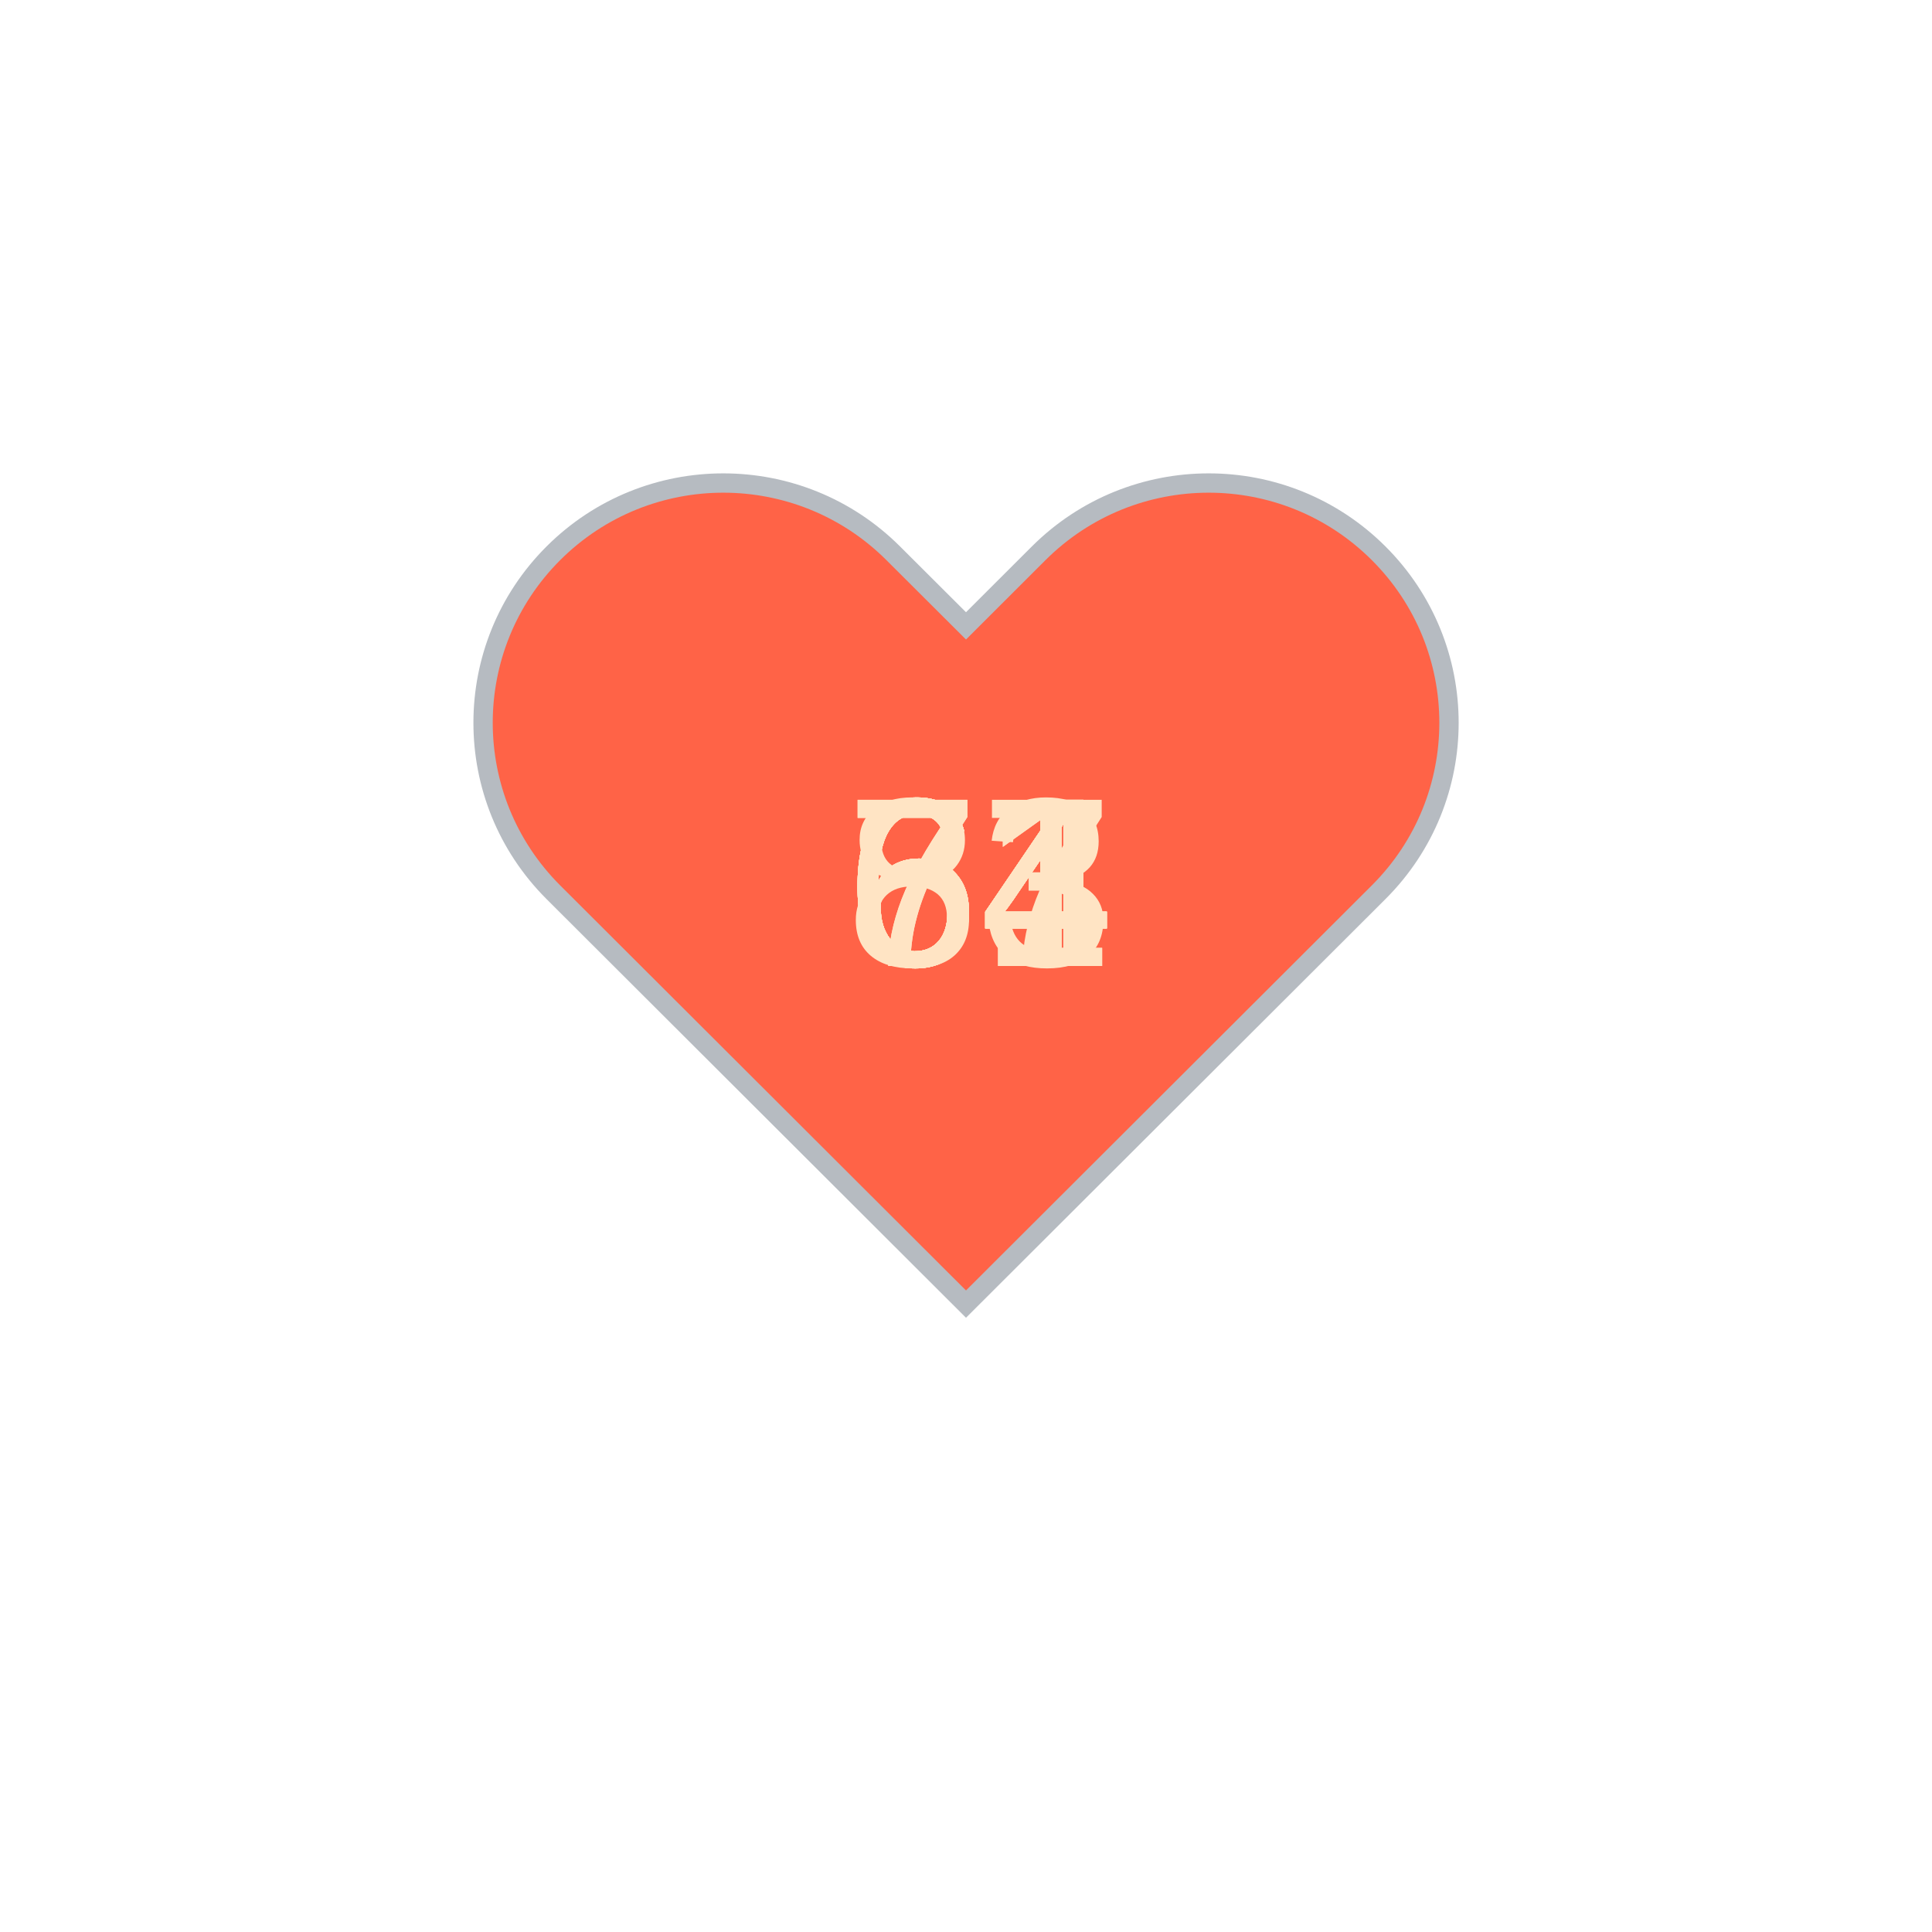
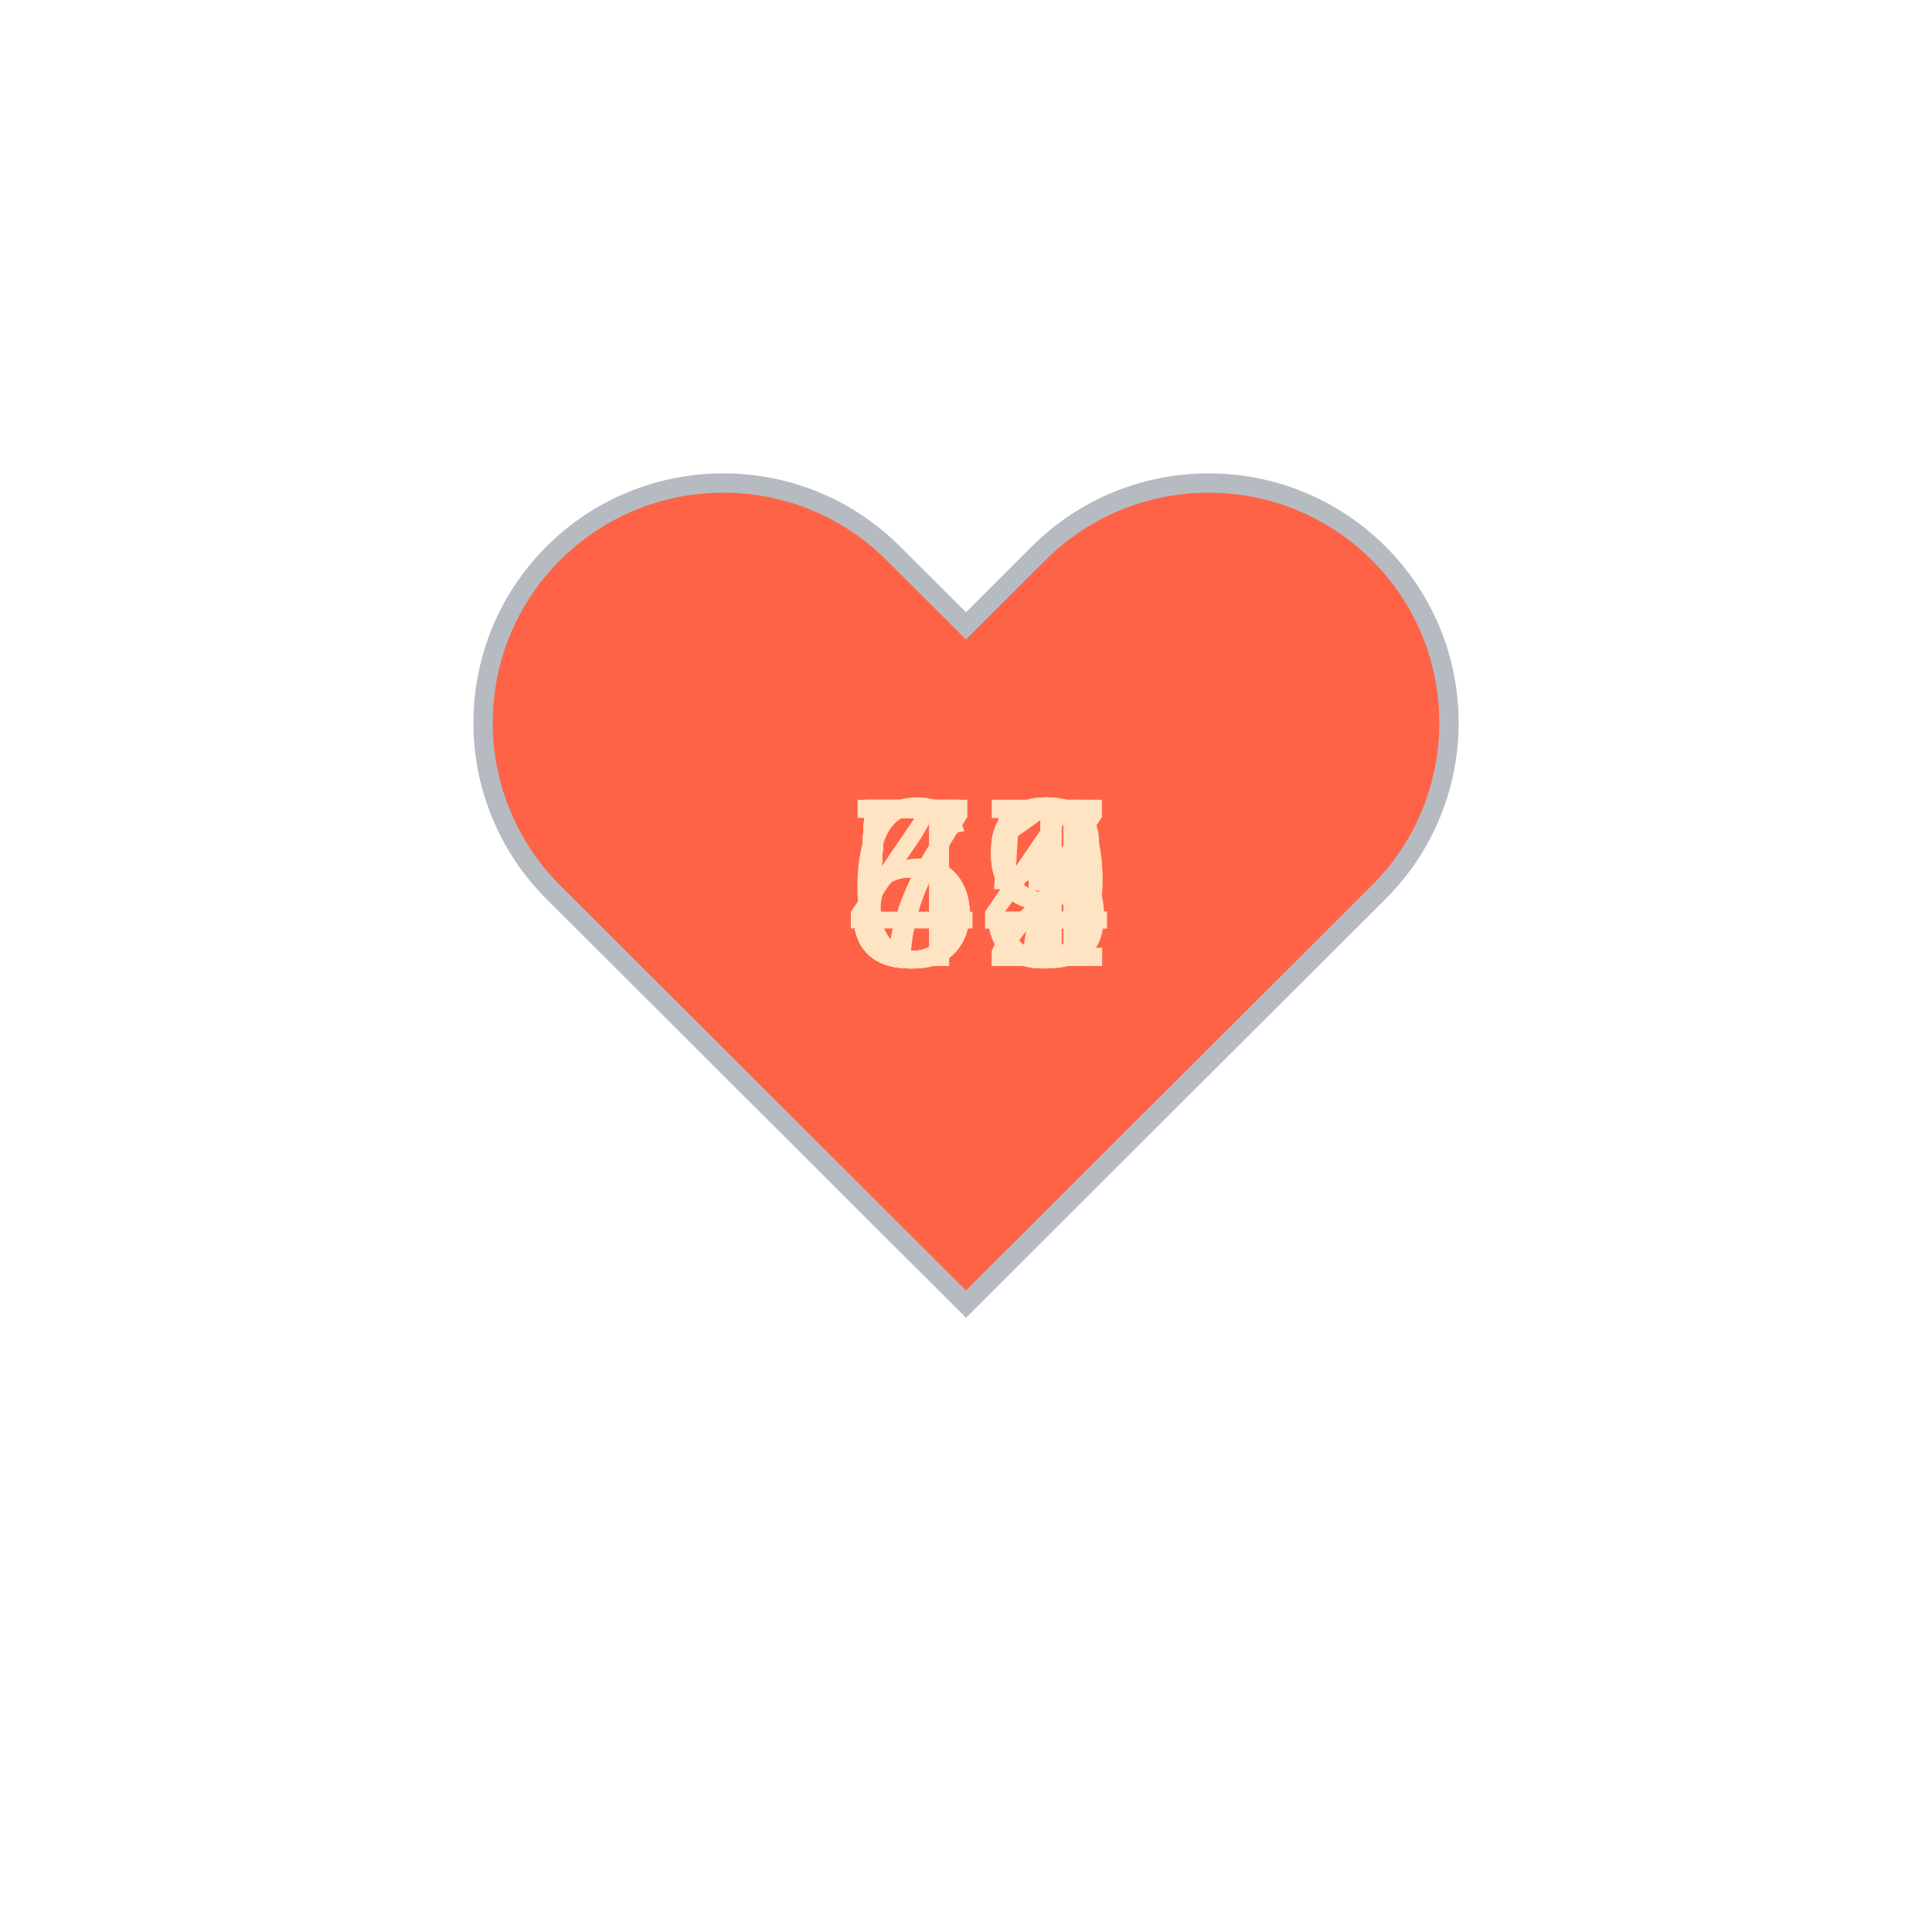
<svg xmlns="http://www.w3.org/2000/svg" baseProfile="full" height="150" version="1.1" viewBox="0,0,200,200" width="150">
  <defs />
  <g transform="translate(100 100)">
    <path d="M92.71,7.27L92.71,7.27c-9.71-9.69-25.46-9.69-35.18,0L50,14.79l-7.54-7.52C32.75-2.42,17-2.42,7.29,7.27v0 c-9.71,9.69-9.71,25.41,0,35.1L50,85l42.71-42.63C102.43,32.68,102.43,16.96,92.71,7.27z" fill="tomato" stroke="#B6BBC1" stroke-width="2" transform="translate(-50 -50)" />
    <animateTransform additive="sum" attributeName="transform" dur="1.2s" repeatCount="indefinite" type="scale" values="1; 1.5; 1.25; 1.5; 1.5; 1;" />
-     <text fill="bisque" style="font-size:25px; font-family:Arial" transform="translate(-12.5 0)">61<animate attributeName="visibility" dur="12.0s" keyTimes="0;0.1;0.2;0.3;0.4;0.5;0.6;0.7;0.8;0.9;1.0" repeatCount="indefinite" values="visible;hidden;hidden;hidden;hidden;hidden;hidden;hidden;hidden;hidden;hidden" />
+     <text fill="bisque" style="font-size:25px; font-family:Arial" transform="translate(-12.5 0)">55<animate attributeName="visibility" dur="12.0s" keyTimes="0;0.1;0.2;0.3;0.4;0.5;0.6;0.7;0.8;0.9;1.0" repeatCount="indefinite" values="visible;hidden;hidden;hidden;hidden;hidden;hidden;hidden;hidden;hidden;hidden" />
    </text>
-     <text fill="bisque" style="font-size:25px; font-family:Arial" transform="translate(-12.5 0)">64<animate attributeName="visibility" dur="12.0s" keyTimes="0;0.1;0.2;0.3;0.4;0.5;0.6;0.7;0.8;0.9;1.0" repeatCount="indefinite" values="hidden;visible;hidden;hidden;hidden;hidden;hidden;hidden;hidden;hidden;hidden" />
+     <text fill="bisque" style="font-size:25px; font-family:Arial" transform="translate(-12.5 0)">53<animate attributeName="visibility" dur="12.0s" keyTimes="0;0.1;0.2;0.3;0.4;0.5;0.6;0.7;0.8;0.9;1.0" repeatCount="indefinite" values="hidden;visible;hidden;hidden;hidden;hidden;hidden;hidden;hidden;hidden;hidden" />
    </text>
-     <text fill="bisque" style="font-size:25px; font-family:Arial" transform="translate(-12.5 0)">63<animate attributeName="visibility" dur="12.0s" keyTimes="0;0.1;0.2;0.3;0.4;0.5;0.6;0.7;0.8;0.9;1.0" repeatCount="indefinite" values="hidden;hidden;visible;hidden;hidden;hidden;hidden;hidden;hidden;hidden;hidden" />
+     <text fill="bisque" style="font-size:25px; font-family:Arial" transform="translate(-12.5 0)">57<animate attributeName="visibility" dur="12.0s" keyTimes="0;0.1;0.2;0.3;0.4;0.5;0.6;0.7;0.8;0.9;1.0" repeatCount="indefinite" values="hidden;hidden;visible;hidden;hidden;hidden;hidden;hidden;hidden;hidden;hidden" />
    </text>
-     <text fill="bisque" style="font-size:25px; font-family:Arial" transform="translate(-12.5 0)">64<animate attributeName="visibility" dur="12.0s" keyTimes="0;0.1;0.2;0.3;0.4;0.5;0.6;0.7;0.8;0.9;1.0" repeatCount="indefinite" values="hidden;hidden;hidden;visible;hidden;hidden;hidden;hidden;hidden;hidden;hidden" />
+     <text fill="bisque" style="font-size:25px; font-family:Arial" transform="translate(-12.5 0)">54<animate attributeName="visibility" dur="12.0s" keyTimes="0;0.1;0.2;0.3;0.4;0.5;0.6;0.7;0.8;0.9;1.0" repeatCount="indefinite" values="hidden;hidden;hidden;visible;hidden;hidden;hidden;hidden;hidden;hidden;hidden" />
    </text>
-     <text fill="bisque" style="font-size:25px; font-family:Arial" transform="translate(-12.5 0)">64<animate attributeName="visibility" dur="12.0s" keyTimes="0;0.1;0.2;0.3;0.4;0.5;0.6;0.7;0.8;0.9;1.0" repeatCount="indefinite" values="hidden;hidden;hidden;hidden;visible;hidden;hidden;hidden;hidden;hidden;hidden" />
+     <text fill="bisque" style="font-size:25px; font-family:Arial" transform="translate(-12.5 0)">49<animate attributeName="visibility" dur="12.0s" keyTimes="0;0.1;0.2;0.3;0.4;0.5;0.6;0.7;0.8;0.9;1.0" repeatCount="indefinite" values="hidden;hidden;hidden;hidden;visible;hidden;hidden;hidden;hidden;hidden;hidden" />
    </text>
-     <text fill="bisque" style="font-size:25px; font-family:Arial" transform="translate(-12.5 0)">84<animate attributeName="visibility" dur="12.0s" keyTimes="0;0.1;0.2;0.3;0.4;0.5;0.6;0.7;0.8;0.9;1.0" repeatCount="indefinite" values="hidden;hidden;hidden;hidden;hidden;visible;hidden;hidden;hidden;hidden;hidden" />
+     <text fill="bisque" style="font-size:25px; font-family:Arial" transform="translate(-12.5 0)">71<animate attributeName="visibility" dur="12.0s" keyTimes="0;0.1;0.2;0.3;0.4;0.5;0.6;0.7;0.8;0.9;1.0" repeatCount="indefinite" values="hidden;hidden;hidden;hidden;hidden;visible;hidden;hidden;hidden;hidden;hidden" />
    </text>
-     <text fill="bisque" style="font-size:25px; font-family:Arial" transform="translate(-12.5 0)">74<animate attributeName="visibility" dur="12.0s" keyTimes="0;0.1;0.2;0.3;0.4;0.5;0.6;0.7;0.8;0.9;1.0" repeatCount="indefinite" values="hidden;hidden;hidden;hidden;hidden;hidden;visible;hidden;hidden;hidden;hidden" />
+     <text fill="bisque" style="font-size:25px; font-family:Arial" transform="translate(-12.5 0)">62<animate attributeName="visibility" dur="12.0s" keyTimes="0;0.1;0.2;0.3;0.4;0.5;0.6;0.7;0.8;0.9;1.0" repeatCount="indefinite" values="hidden;hidden;hidden;hidden;hidden;hidden;visible;hidden;hidden;hidden;hidden" />
    </text>
-     <text fill="bisque" style="font-size:25px; font-family:Arial" transform="translate(-12.5 0)">67<animate attributeName="visibility" dur="12.0s" keyTimes="0;0.1;0.2;0.3;0.4;0.5;0.6;0.7;0.8;0.9;1.0" repeatCount="indefinite" values="hidden;hidden;hidden;hidden;hidden;hidden;hidden;visible;hidden;hidden;hidden" />
+     <text fill="bisque" style="font-size:25px; font-family:Arial" transform="translate(-12.5 0)">59<animate attributeName="visibility" dur="12.0s" keyTimes="0;0.1;0.2;0.3;0.4;0.5;0.6;0.7;0.8;0.9;1.0" repeatCount="indefinite" values="hidden;hidden;hidden;hidden;hidden;hidden;hidden;visible;hidden;hidden;hidden" />
    </text>
-     <text fill="bisque" style="font-size:25px; font-family:Arial" transform="translate(-12.5 0)">71<animate attributeName="visibility" dur="12.0s" keyTimes="0;0.1;0.2;0.3;0.4;0.5;0.6;0.7;0.8;0.9;1.0" repeatCount="indefinite" values="hidden;hidden;hidden;hidden;hidden;hidden;hidden;hidden;visible;hidden;hidden" />
+     <text fill="bisque" style="font-size:25px; font-family:Arial" transform="translate(-12.5 0)">54<animate attributeName="visibility" dur="12.0s" keyTimes="0;0.1;0.2;0.3;0.4;0.5;0.6;0.7;0.8;0.9;1.0" repeatCount="indefinite" values="hidden;hidden;hidden;hidden;hidden;hidden;hidden;hidden;visible;hidden;hidden" />
    </text>
-     <text fill="bisque" style="font-size:25px; font-family:Arial" transform="translate(-12.5 0)">64<animate attributeName="visibility" dur="12.0s" keyTimes="0;0.1;0.2;0.3;0.4;0.5;0.6;0.7;0.8;0.9;1.0" repeatCount="indefinite" values="hidden;hidden;hidden;hidden;hidden;hidden;hidden;hidden;hidden;visible;hidden" />
+     <text fill="bisque" style="font-size:25px; font-family:Arial" transform="translate(-12.5 0)">57<animate attributeName="visibility" dur="12.0s" keyTimes="0;0.1;0.2;0.3;0.4;0.5;0.6;0.7;0.8;0.9;1.0" repeatCount="indefinite" values="hidden;hidden;hidden;hidden;hidden;hidden;hidden;hidden;hidden;visible;hidden" />
    </text>
  </g>
</svg>
